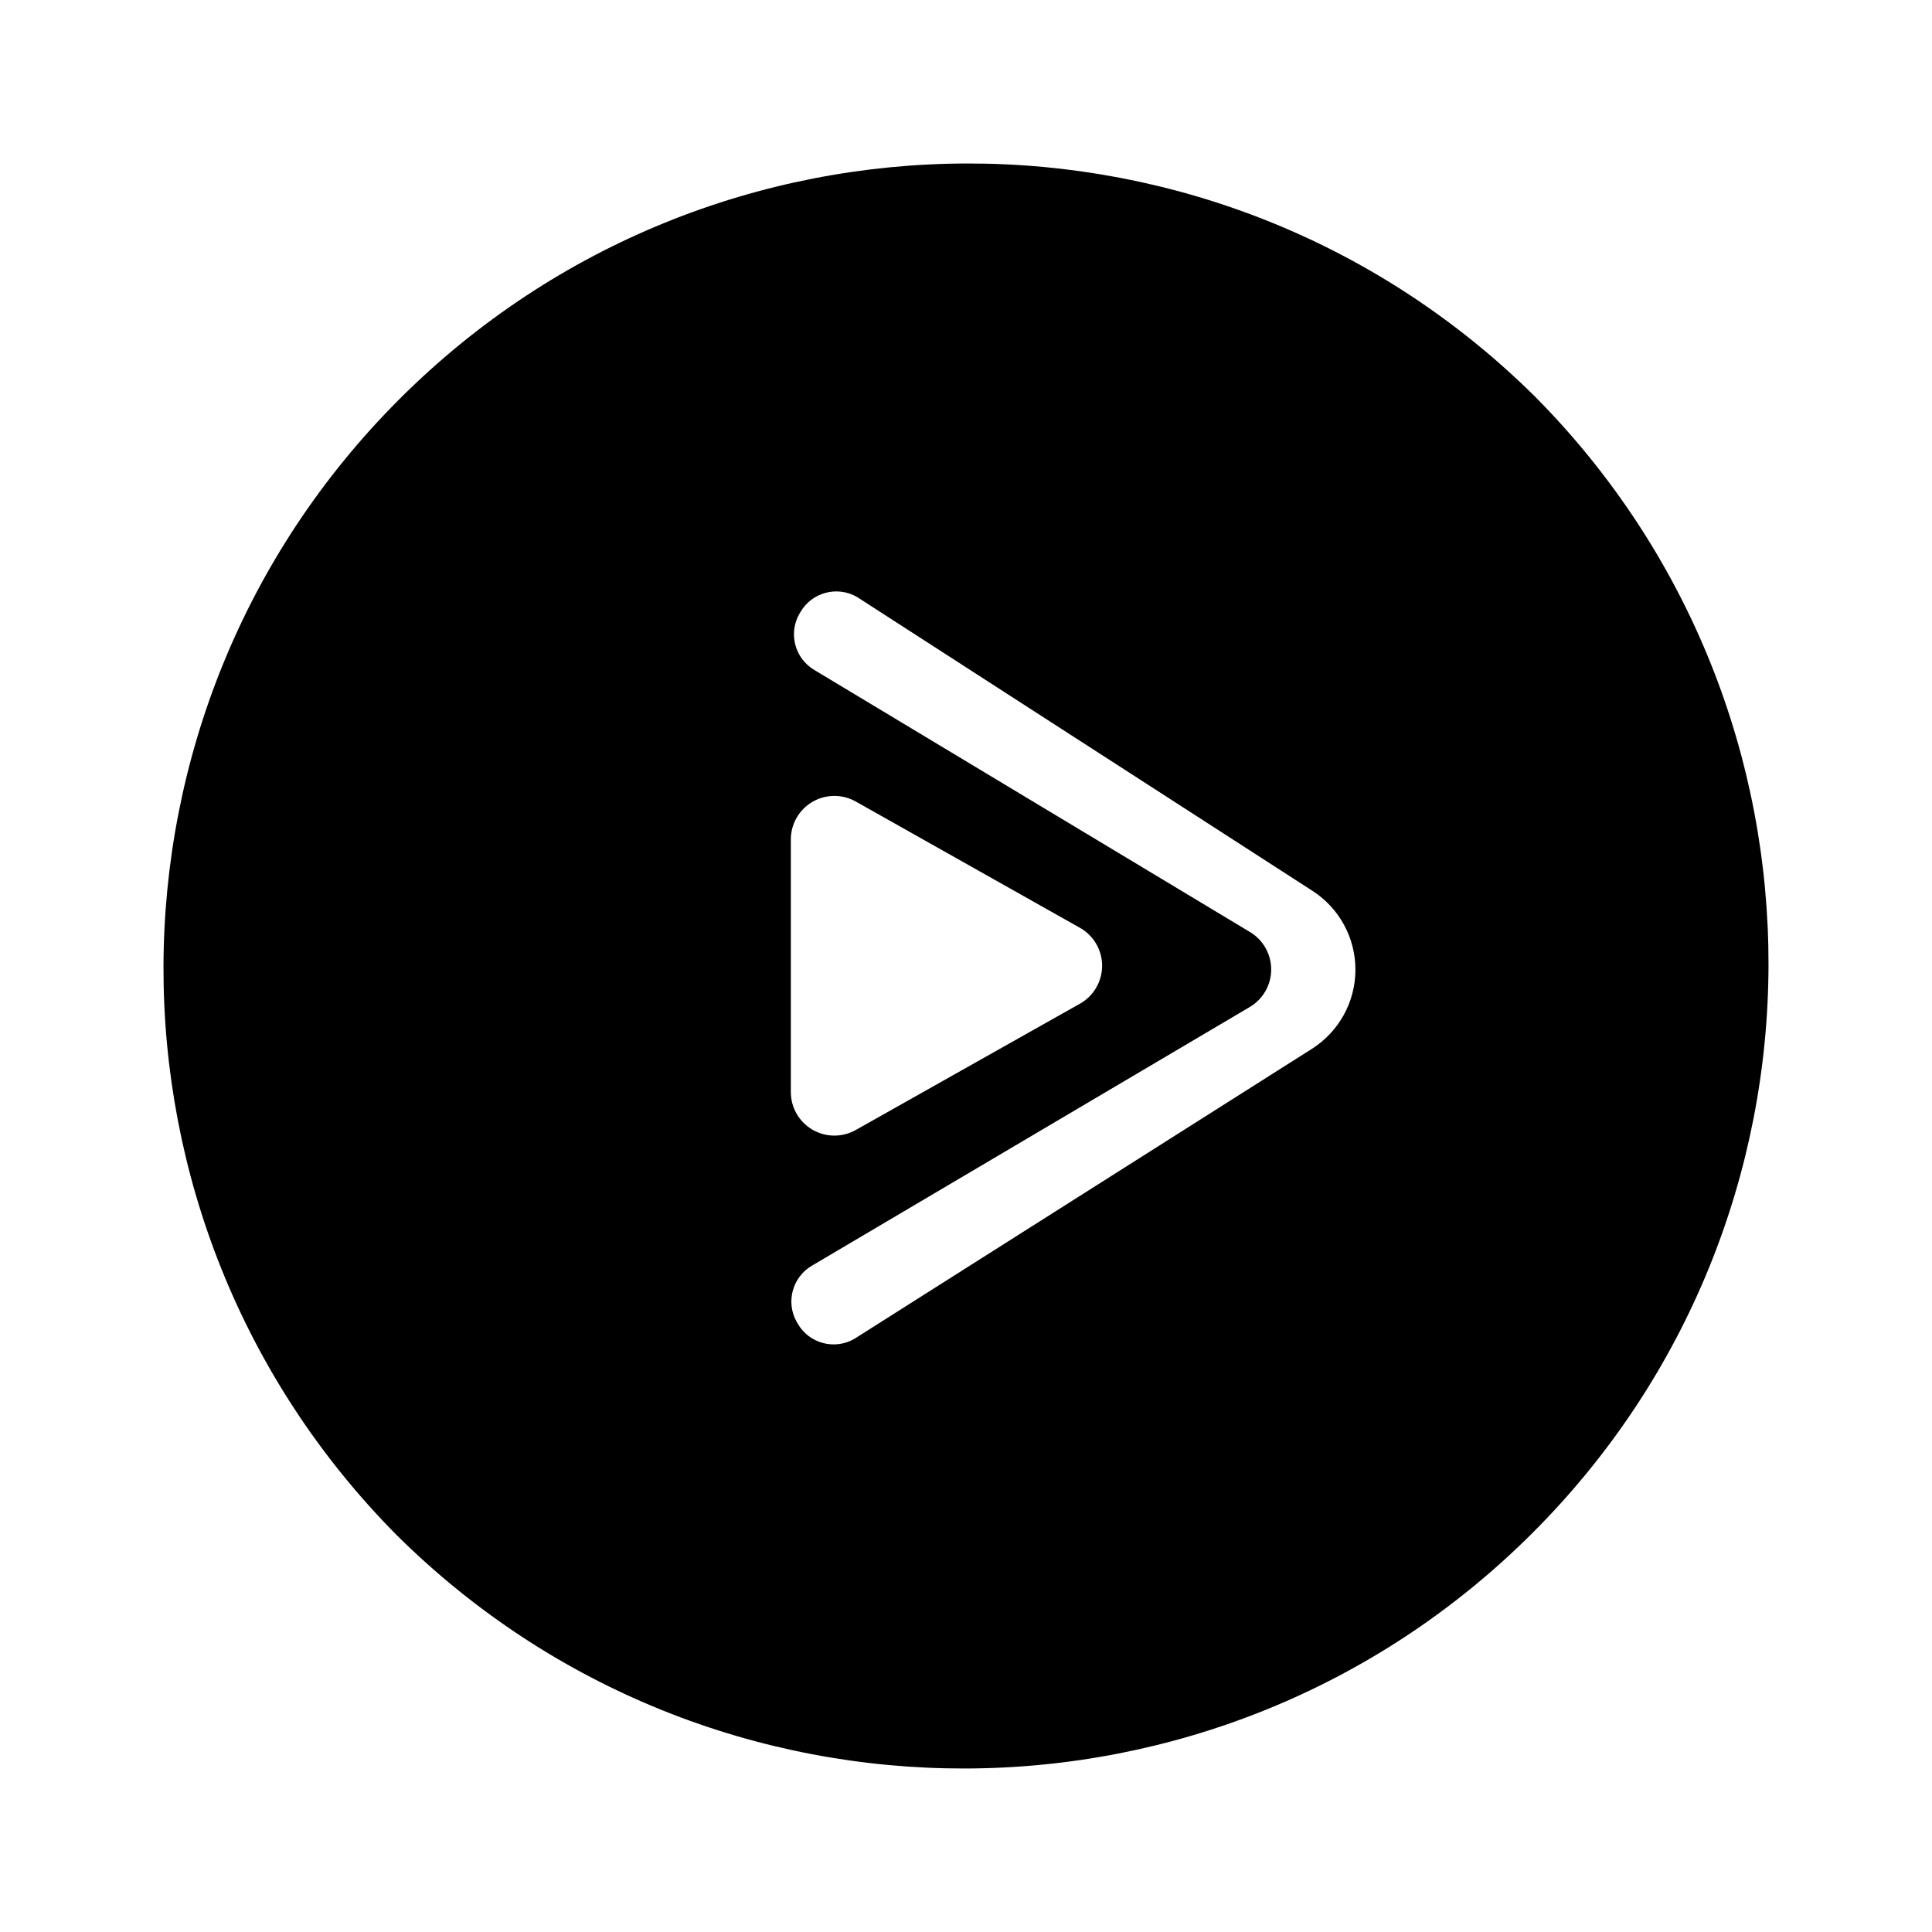
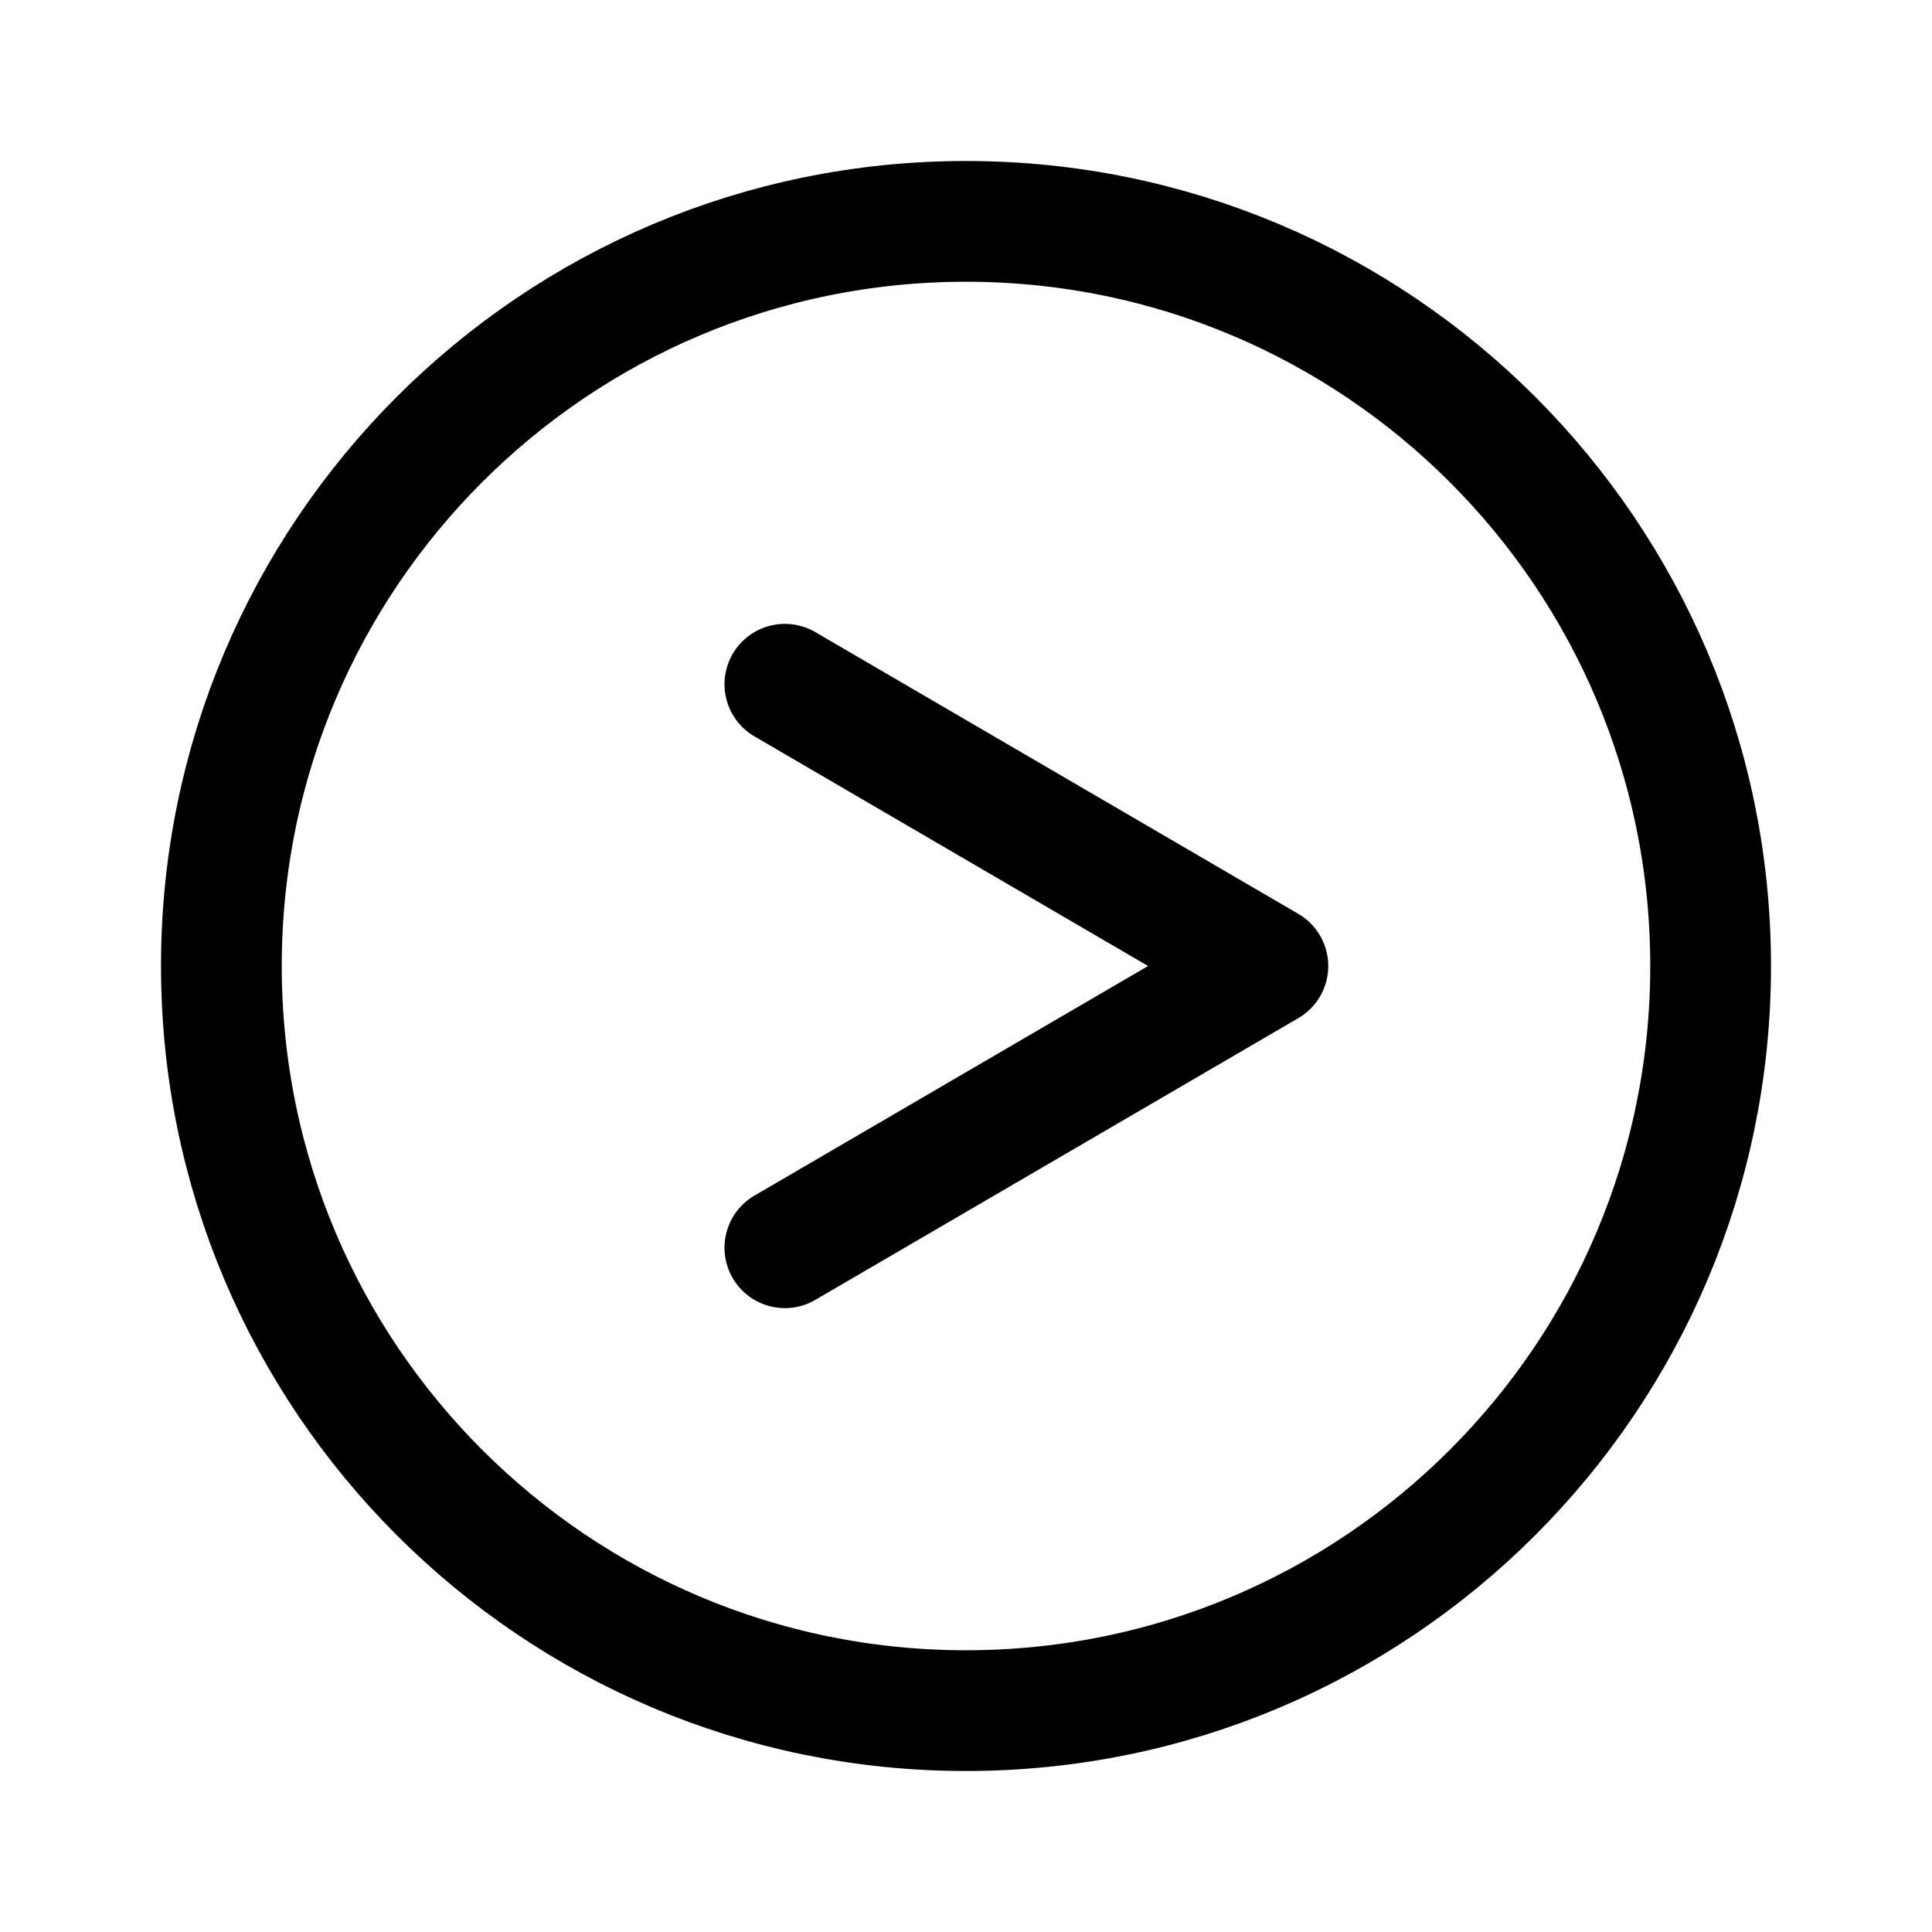
- <svg xmlns="http://www.w3.org/2000/svg" id="Layer_1" data-name="Layer 1" viewBox="0 0 24 24">
-   <path d="M19.071,4.929a10,10,0,0,0-14.142,14.142A10,10,0,0,0,19.071,4.929ZM9.824,10.428a.541.541,0,0,1,.807-.471l2.785,1.569a.541.541,0,0,1,0,.942l-2.785,1.569a.541.541,0,0,1-.807-.471ZM16.297,13.029l-5.686,3.604a.515.515,0,0,1-.702-.191l-.011-.019a.516.516,0,0,1,.191-.702l5.435-3.211a.542.542,0,0,0,.004-.932L10.118,8.324A.515.515,0,0,1,9.933,7.62l.011-.018 0-0a.515.515,0,0,1,.704-.185l5.657,3.65A1.165,1.165,0,0,1,16.297,13.029Z" />
+ <svg xmlns="http://www.w3.org/2000/svg" width="192" height="192" viewBox="0 0 192 192" fill="none">
+   <path d="M96 170C136.869 170 170 136.869 170 96C170 55.131 136.869 22 96 22C55.131 22 22 55.131 22 96C22 136.869 55.131 170 96 170Z" stroke="black" stroke-width="12" stroke-linecap="round" stroke-linejoin="round" />
+   <path d="M78 68L126 96L78 124" stroke="black" stroke-width="12" stroke-linecap="round" stroke-linejoin="round" />
</svg>
